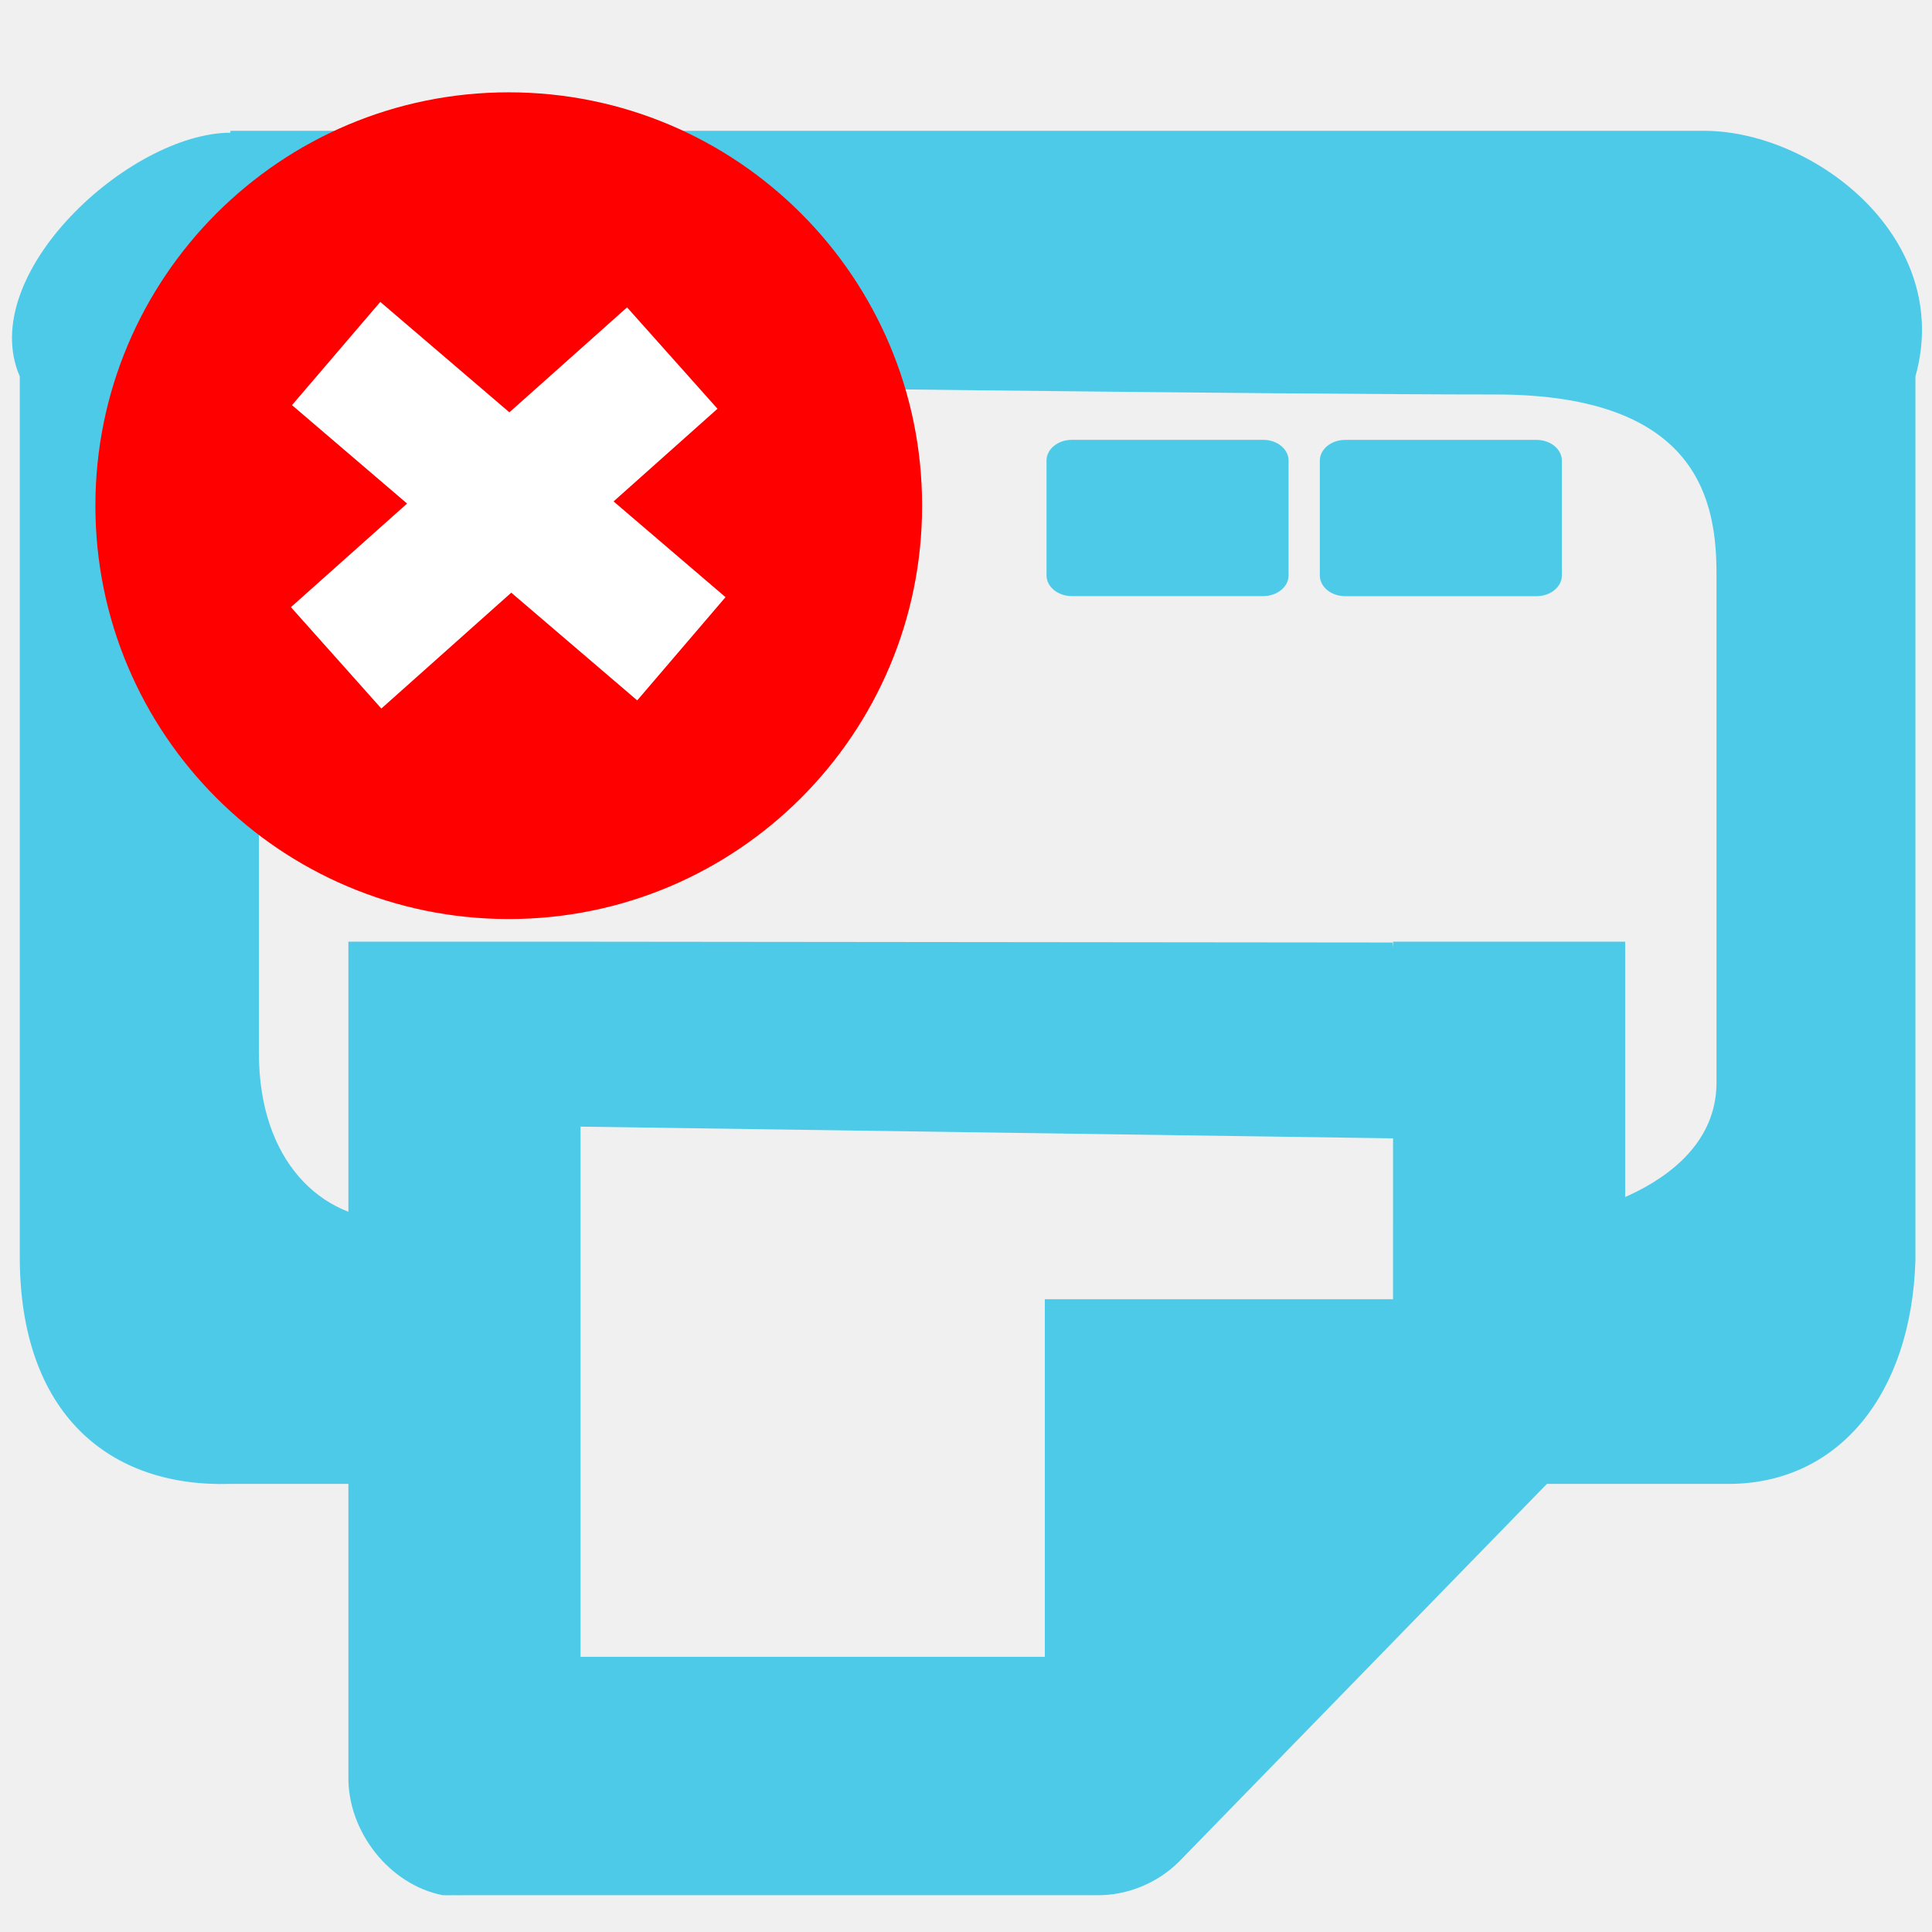
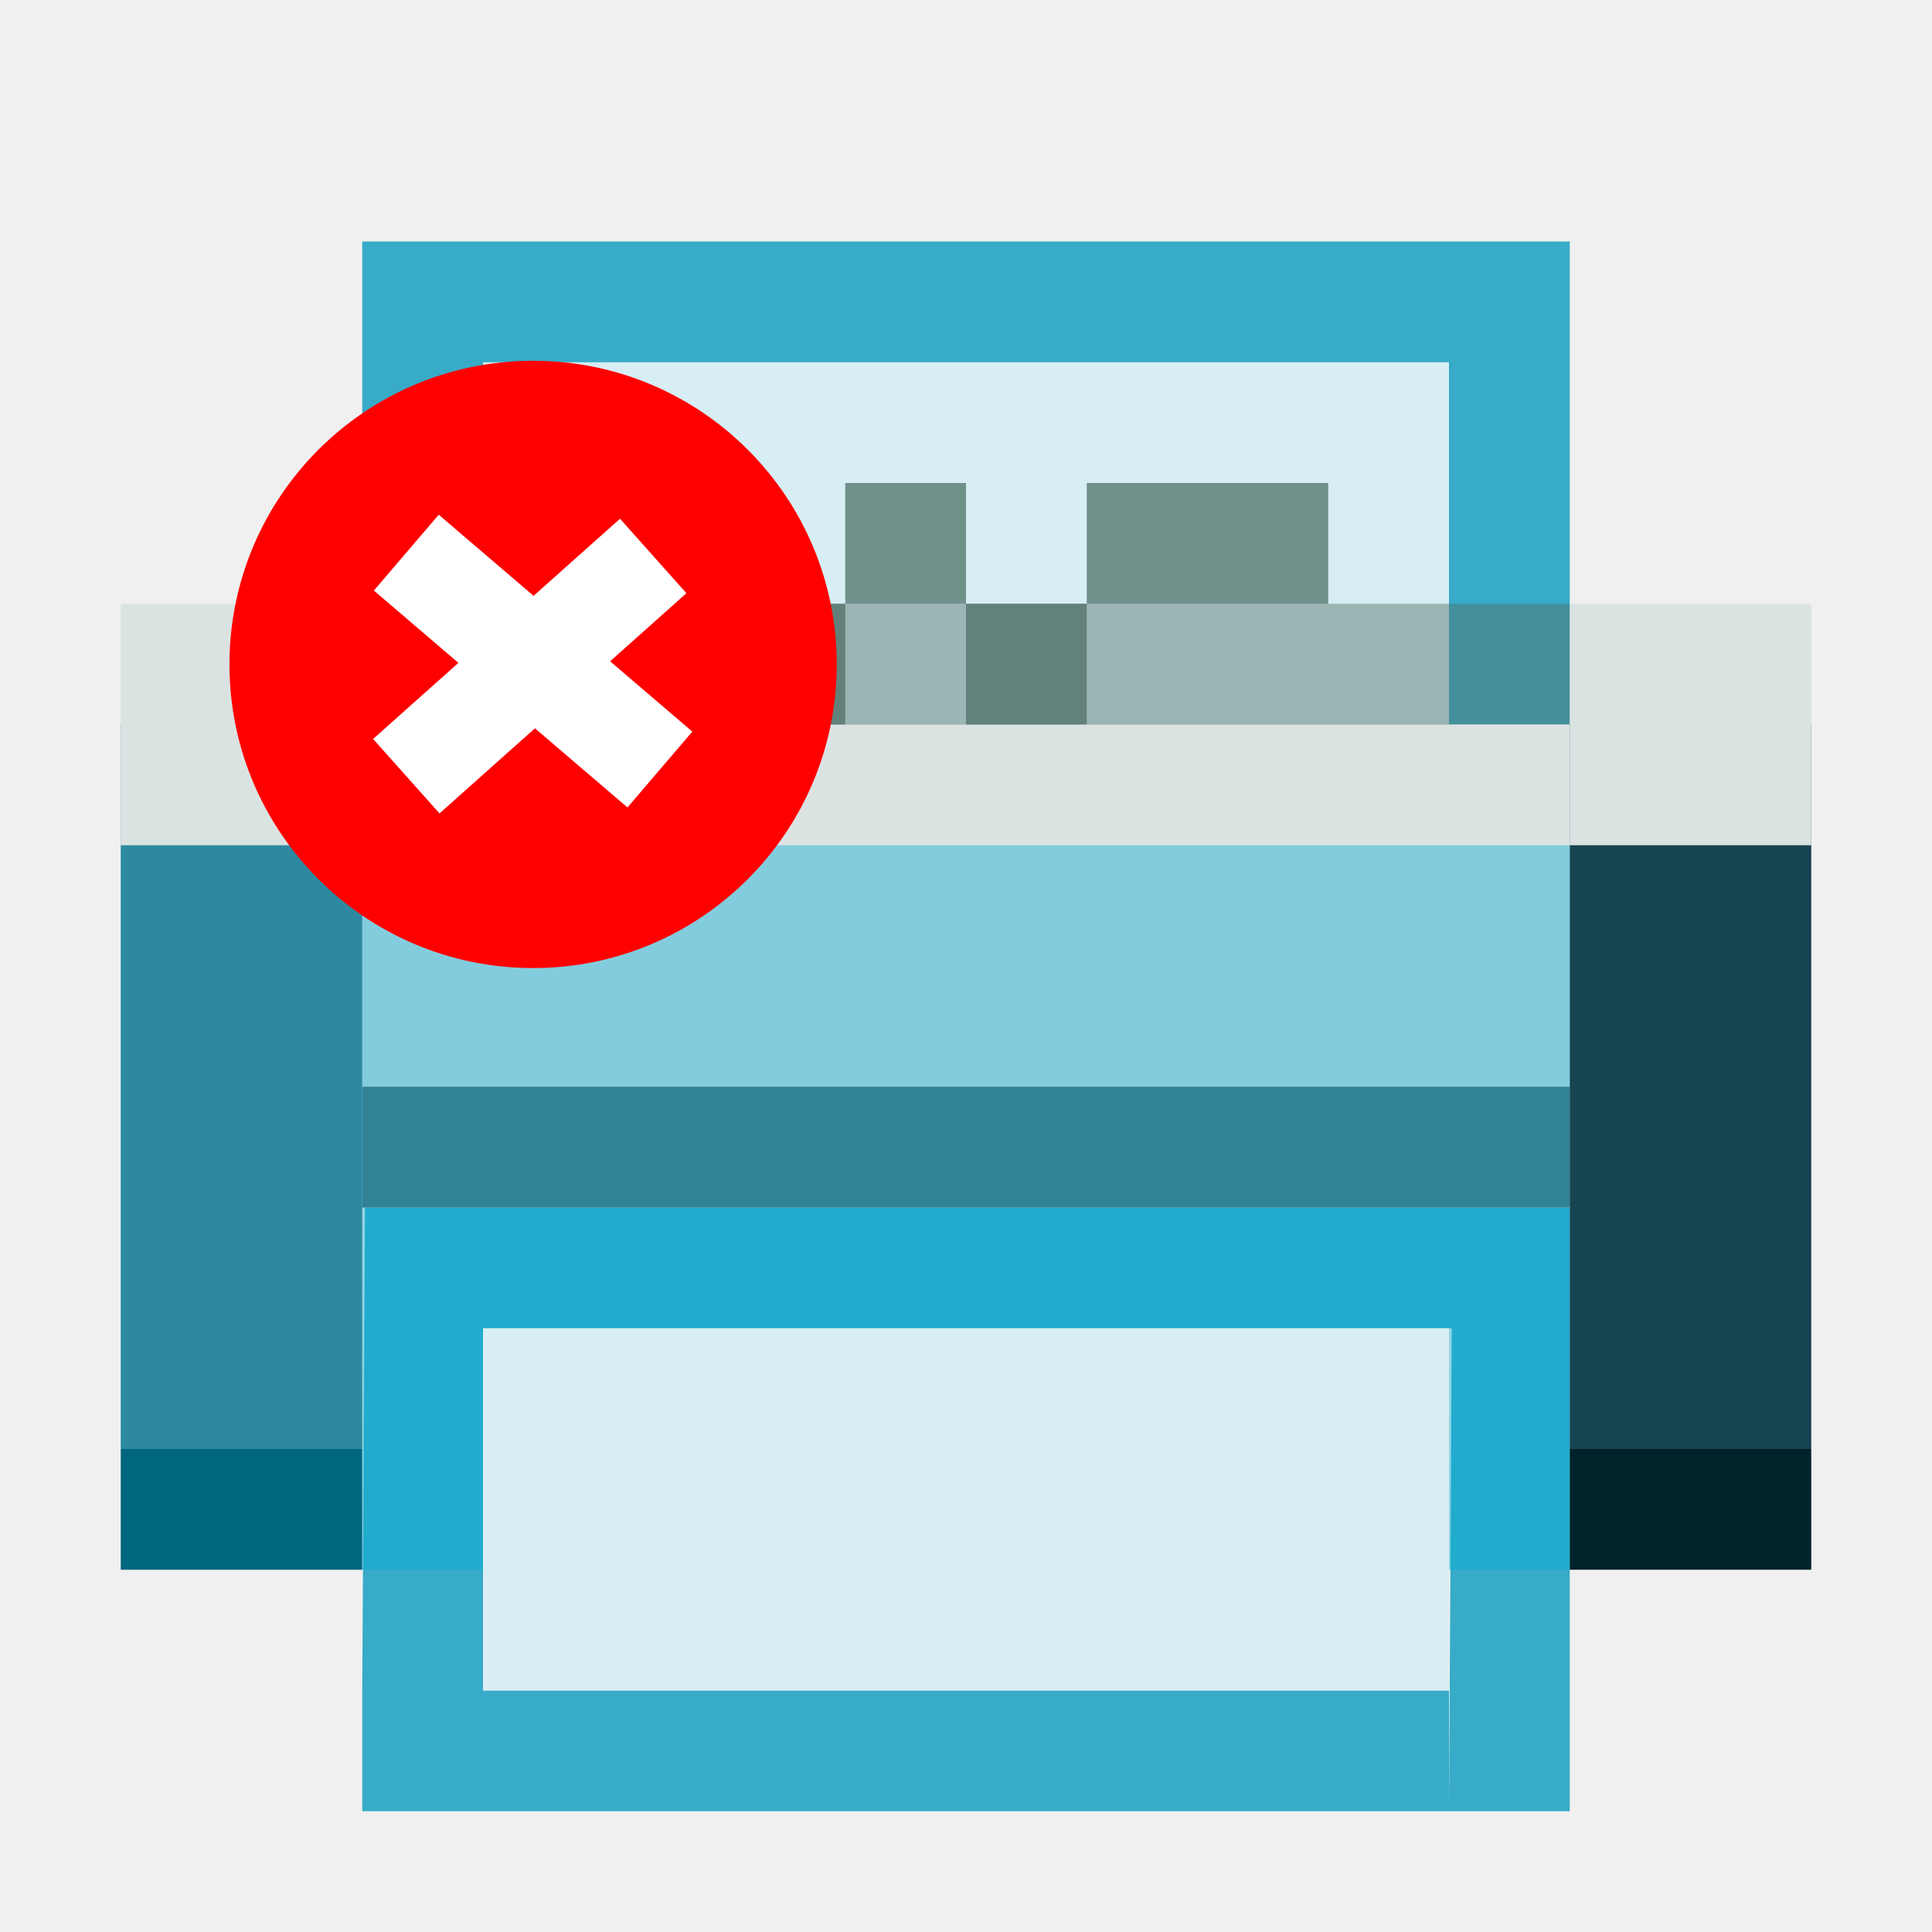
- <svg xmlns="http://www.w3.org/2000/svg" width="256" height="256" id="svg5121" version="1.1">
-   <defs id="defs5123" />
-   <g id="layer1" transform="translate(0,-796.3622)">
-     <rect style="fill:#4ecae9;fill-opacity:1;stroke:none" width="32.072" height="20.709" ry="2.746" rx="3.36" id="rect4899" y="854.651" x="174.884" />
-     <path style="font-size:medium;font-style:normal;font-variant:normal;font-weight:normal;font-stretch:normal;text-indent:0;text-align:start;text-decoration:none;line-height:normal;letter-spacing:normal;word-spacing:normal;text-transform:none;direction:ltr;block-progression:tb;writing-mode:lr-tb;text-anchor:start;color:#000000;fill:#4ecae9;fill-opacity:1;stroke:none;stroke-width:2;marker:none;visibility:visible;display:inline;overflow:visible;enable-background:accumulate;font-family:Bitstream Vera Sans;-inkscape-font-specification:Bitstream Vera Sans" id="path41043-9" d="M 30.529,992.987 C 14.465,993.478 2.621,983.677 2.621,962.907 l 0,-116.66 C -3.234,832.716 17.127,814.005 30.529,813.944 l 0,-0.247 1.839,0 193.741,0 c 14.595,0.217 32.771,14.416 27.695,32.55 0,0 0,104.251 0,117.153 -0.558,17.722 -10.188,29.506 -24.629,29.587 l -44.552,0 0,-34.52 c 0,0 4.751,0 14.49,0 9.739,0 28.333,-5.096 28.333,-18.659 0,-13.563 0,-58.056 0,-67.291 0,-9.235 -1.95,-23.883 -29.275,-23.883 -27.997,0 -110.866,-1.016 -135.007,-1.441 -21.224,-0.374 -28.856,9.326 -28.856,34.051 0,24.725 0,40.38 0,54.651 0,14.272 8.228,22.1 17.83,22.14 10.42,0.043 17.83,0.431 17.83,0.431 l 0,34.52 z" />
-     <rect style="fill:#4ecae9;fill-opacity:1;stroke:none" width="32.072" height="20.709" ry="2.746" rx="3.36" id="rect4899-2" y="854.642" x="138.669" />
-     <path style="font-size:medium;font-style:normal;font-variant:normal;font-weight:normal;font-stretch:normal;text-indent:0;text-align:start;text-decoration:none;line-height:normal;letter-spacing:normal;word-spacing:normal;text-transform:none;direction:ltr;block-progression:tb;writing-mode:lr-tb;text-anchor:start;baseline-shift:baseline;color:#000000;fill:#4ecae9;fill-opacity:1;stroke:none;stroke-width:2;marker:none;visibility:visible;display:inline;overflow:visible;enable-background:accumulate;font-family:Sans;-inkscape-font-specification:Sans" id="path1234-3" d="m 58.659,1047.485 c -7.05,-1.382 -12.623,-8.424 -12.496,-15.793 l 0,-110.551 30.76,0 107.588,0.108 2.859,25.989 -110.447,-1.59 0,70.251 61.521,0 0,-47.379 46.14,0 0,-47.379 30.76,0 0,54.289 c 0.092,4.171 -1.501,8.355 -4.326,11.352 l -54.792,56.262 c -2.919,2.901 -6.993,4.538 -11.054,4.442 l -83.63,0 c -0.48,0.016 -0.961,0.016 -1.441,0 -0.48,0.016 -0.961,0.016 -1.441,0 z" />
-     <g id="g3764" transform="translate(-336.4578,-64.40247)">
-       <path transform="matrix(1.130435,0,0,1.130435,297.3871,786.3662)" d="m 142.648,125.088 c 0,26.759 -21.693,48.452 -48.452,48.452 -26.759,0 -48.452,-21.693 -48.452,-48.452 0,-26.759 21.693,-48.452 48.452,-48.452 26.759,0 48.452,21.693 48.452,48.452 z" id="path2986" style="fill:#ff0000;fill-opacity:1;stroke:none" />
+ <svg xmlns="http://www.w3.org/2000/svg" width="16" height="16" id="svg2" version="1.1">
+   <defs id="defs4" />
+   <g id="layer1" transform="translate(0,-1106.52)">
+     <g transform="matrix(31.7558,0,0,31.7558,-2166.887,-16830.531)" id="layer9-7" style="display:inline;fill:#666666;fill-opacity:1" />
+     <g style="fill:#666666;fill-opacity:1" transform="matrix(31.7558,0,0,31.7558,-2166.887,-16830.531)" id="layer10-8" />
+     <g style="fill:#666666;fill-opacity:1" transform="matrix(31.7558,0,0,31.7558,-2166.887,-16830.531)" id="layer11-2" />
+     <g style="fill:#666666;fill-opacity:1" transform="matrix(31.7558,0,0,31.7558,-2166.887,-16830.531)" id="layer13-8" />
+     <g style="fill:#666666;fill-opacity:1" transform="matrix(31.7558,0,0,31.7558,-2166.887,-16830.531)" id="layer14-0" />
+     <g style="fill:#666666;fill-opacity:1" transform="matrix(31.7558,0,0,31.7558,-2166.887,-16830.531)" id="layer15-2" />
+     <path style="color:#000000;font-style:normal;font-variant:normal;font-weight:normal;font-stretch:normal;font-size:medium;line-height:normal;font-family:Sans;-inkscape-font-specification:Sans;text-indent:0;text-align:start;text-decoration:none;text-decoration-line:none;letter-spacing:normal;word-spacing:normal;text-transform:none;writing-mode:lr-tb;direction:ltr;baseline-shift:baseline;text-anchor:start;display:inline;overflow:visible;visibility:visible;fill:#37abc8;fill-opacity:1;stroke:none;stroke-width:0.04;stroke-miterlimit:4;stroke-dasharray:none;marker:none;enable-background:accumulate" d="m 3.023,1116.52 -0.023,4 v 1 h 9 v -1 H 4 l 0.023,-3 h 8 l -0.023,4 h 1 v -4 l 2e-6,-1 z" id="path1234-3-5" />
+     <rect style="opacity:1;fill:#37abc8;fill-opacity:1;stroke:none;stroke-width:3.647;stroke-miterlimit:4;stroke-dasharray:none;stroke-opacity:1" id="rect3101" width="10" height="4" x="3" y="1108.52" />
+     <rect style="opacity:1;fill:#d7eef4;fill-opacity:1;stroke:none;stroke-width:1.905;stroke-miterlimit:4;stroke-dasharray:none;stroke-opacity:1" id="rect3145" width="8" height="3" x="4" y="1109.52" />
+     <path style="fill:#dbe3e2;stroke:none;stroke-width:1px;stroke-linecap:butt;stroke-linejoin:miter;stroke-opacity:1" d="m 2,1118.52 v -6 h 1 v 0 h 11 v 0 0 6 h -1 v -2 H 3 v 2 z" id="path3099" />
+     <rect style="opacity:1;fill:#53676c;fill-opacity:1;stroke:none;stroke-width:3.647;stroke-miterlimit:4;stroke-dasharray:none;stroke-opacity:1" id="rect3103" width="10" height="1" x="3" y="1115.52" />
+     <rect style="opacity:1;fill:#2c89a0;fill-opacity:1;stroke:none;stroke-width:5.158;stroke-miterlimit:4;stroke-dasharray:none;stroke-opacity:1" id="rect3105" width="2" height="6" x="1" y="1112.52" />
+     <rect style="opacity:1;fill:#006680;fill-opacity:1;stroke:none;stroke-width:3.647;stroke-miterlimit:4;stroke-dasharray:none;stroke-opacity:1" id="rect3111" width="2" height="1" x="1" y="1118.52" />
+     <rect style="opacity:1;fill:#164450;fill-opacity:1;stroke:none;stroke-width:5.158;stroke-miterlimit:4;stroke-dasharray:none;stroke-opacity:1" id="rect3105-9" width="2" height="6" x="13" y="1112.52" />
+     <rect style="opacity:0.4;fill:#00aad4;fill-opacity:1;stroke:none;stroke-width:3.082;stroke-miterlimit:4;stroke-dasharray:none;stroke-opacity:1" id="rect3216" width="10" height="6" x="3" y="1113.52" />
+     <rect style="opacity:1;fill:#00222b;fill-opacity:1;stroke:none;stroke-width:3.647;stroke-miterlimit:4;stroke-dasharray:none;stroke-opacity:1" id="rect3111-2" width="2" height="1" x="13" y="1118.52" />
+     <rect style="opacity:1;fill:#dbe3e2;fill-opacity:1;stroke:none;stroke-width:5.158;stroke-miterlimit:4;stroke-dasharray:none;stroke-opacity:1" id="rect3147" width="2" height="2" x="1" y="1111.52" />
+     <rect style="opacity:1;fill:#dbe3e2;fill-opacity:1;stroke:none;stroke-width:5.158;stroke-miterlimit:4;stroke-dasharray:none;stroke-opacity:1" id="rect3149" width="2" height="2" x="13" y="1111.52" />
+     <rect style="opacity:1;fill:#6f918a;fill-opacity:1;stroke:none;stroke-width:3.647;stroke-miterlimit:4;stroke-dasharray:none;stroke-opacity:1" id="rect3151" width="1" height="1" x="5" y="1110.52" />
+     <rect style="opacity:1;fill:#6f918a;fill-opacity:1;stroke:none;stroke-width:3.647;stroke-miterlimit:4;stroke-dasharray:none;stroke-opacity:1" id="rect3151-6" width="1" height="1" x="7" y="1110.52" />
+     <rect style="opacity:1;fill:#6f918a;fill-opacity:1;stroke:none;stroke-width:5.158;stroke-miterlimit:4;stroke-dasharray:none;stroke-opacity:1" id="rect3151-64" width="2" height="1" x="9" y="1110.52" />
+     <rect style="opacity:1;fill:#6f918a;fill-opacity:1;stroke:none;stroke-width:3.647;stroke-miterlimit:4;stroke-dasharray:none;stroke-opacity:1" id="rect3151-9" width="1" height="1" x="8" y="1111.52" />
+     <rect style="opacity:1;fill:#6f918a;fill-opacity:1;stroke:none;stroke-width:3.647;stroke-miterlimit:4;stroke-dasharray:none;stroke-opacity:1" id="rect3151-5" width="1" height="1" x="6" y="1111.52" />
+     <rect style="opacity:0.45;fill:#536c67;fill-opacity:1;stroke:none;stroke-width:3.647;stroke-miterlimit:4;stroke-dasharray:none;stroke-opacity:1" id="rect3186" width="10" height="1" x="3" y="1111.52" />
+     <rect style="opacity:1;fill:#d7eef4;fill-opacity:1;stroke:none;stroke-width:1.905;stroke-miterlimit:4;stroke-dasharray:none;stroke-opacity:1" id="rect3145-0" width="8" height="3" x="4" y="1117.52" />
+     <g id="g3764" transform="matrix(0.04591058,0,0,0.04591058,-14.12702,1069.428)">
+       <circle r="48.452" cy="125.088" cx="94.196" id="path2986" style="fill:#ff0000;fill-opacity:1;stroke:none" transform="matrix(1.130435,0,0,1.130435,297.3871,786.3662)" />
      <g transform="translate(-1.203784,-2.106633)" style="fill:#ffffff;stroke:#ffffff" id="g3760">
-         <path style="fill:#ffffff;stroke:#ffffff;stroke-width:18;stroke-linecap:butt;stroke-linejoin:miter;stroke-miterlimit:4;stroke-opacity:1;stroke-dasharray:none" d="m 382.202,113.352 45.744,39.123" id="path2988" transform="translate(0,796.3622)" />
-         <path style="fill:#ffffff;stroke:#ffffff;stroke-width:18;stroke-linecap:butt;stroke-linejoin:miter;stroke-miterlimit:4;stroke-opacity:1;stroke-dasharray:none" d="m 382.202,153.678 44.54,-39.725" id="path2990" transform="translate(0,796.3622)" />
+         <path style="fill:#ffffff;stroke:#ffffff;stroke-width:18;stroke-linecap:butt;stroke-linejoin:miter;stroke-miterlimit:4;stroke-dasharray:none;stroke-opacity:1" d="m 382.202,113.352 45.744,39.123" id="path2988" transform="translate(0,796.3622)" />
+         <path style="fill:#ffffff;stroke:#ffffff;stroke-width:18;stroke-linecap:butt;stroke-linejoin:miter;stroke-miterlimit:4;stroke-dasharray:none;stroke-opacity:1" d="m 382.202,153.678 44.54,-39.725" id="path2990" transform="translate(0,796.3622)" />
      </g>
    </g>
  </g>
</svg>
